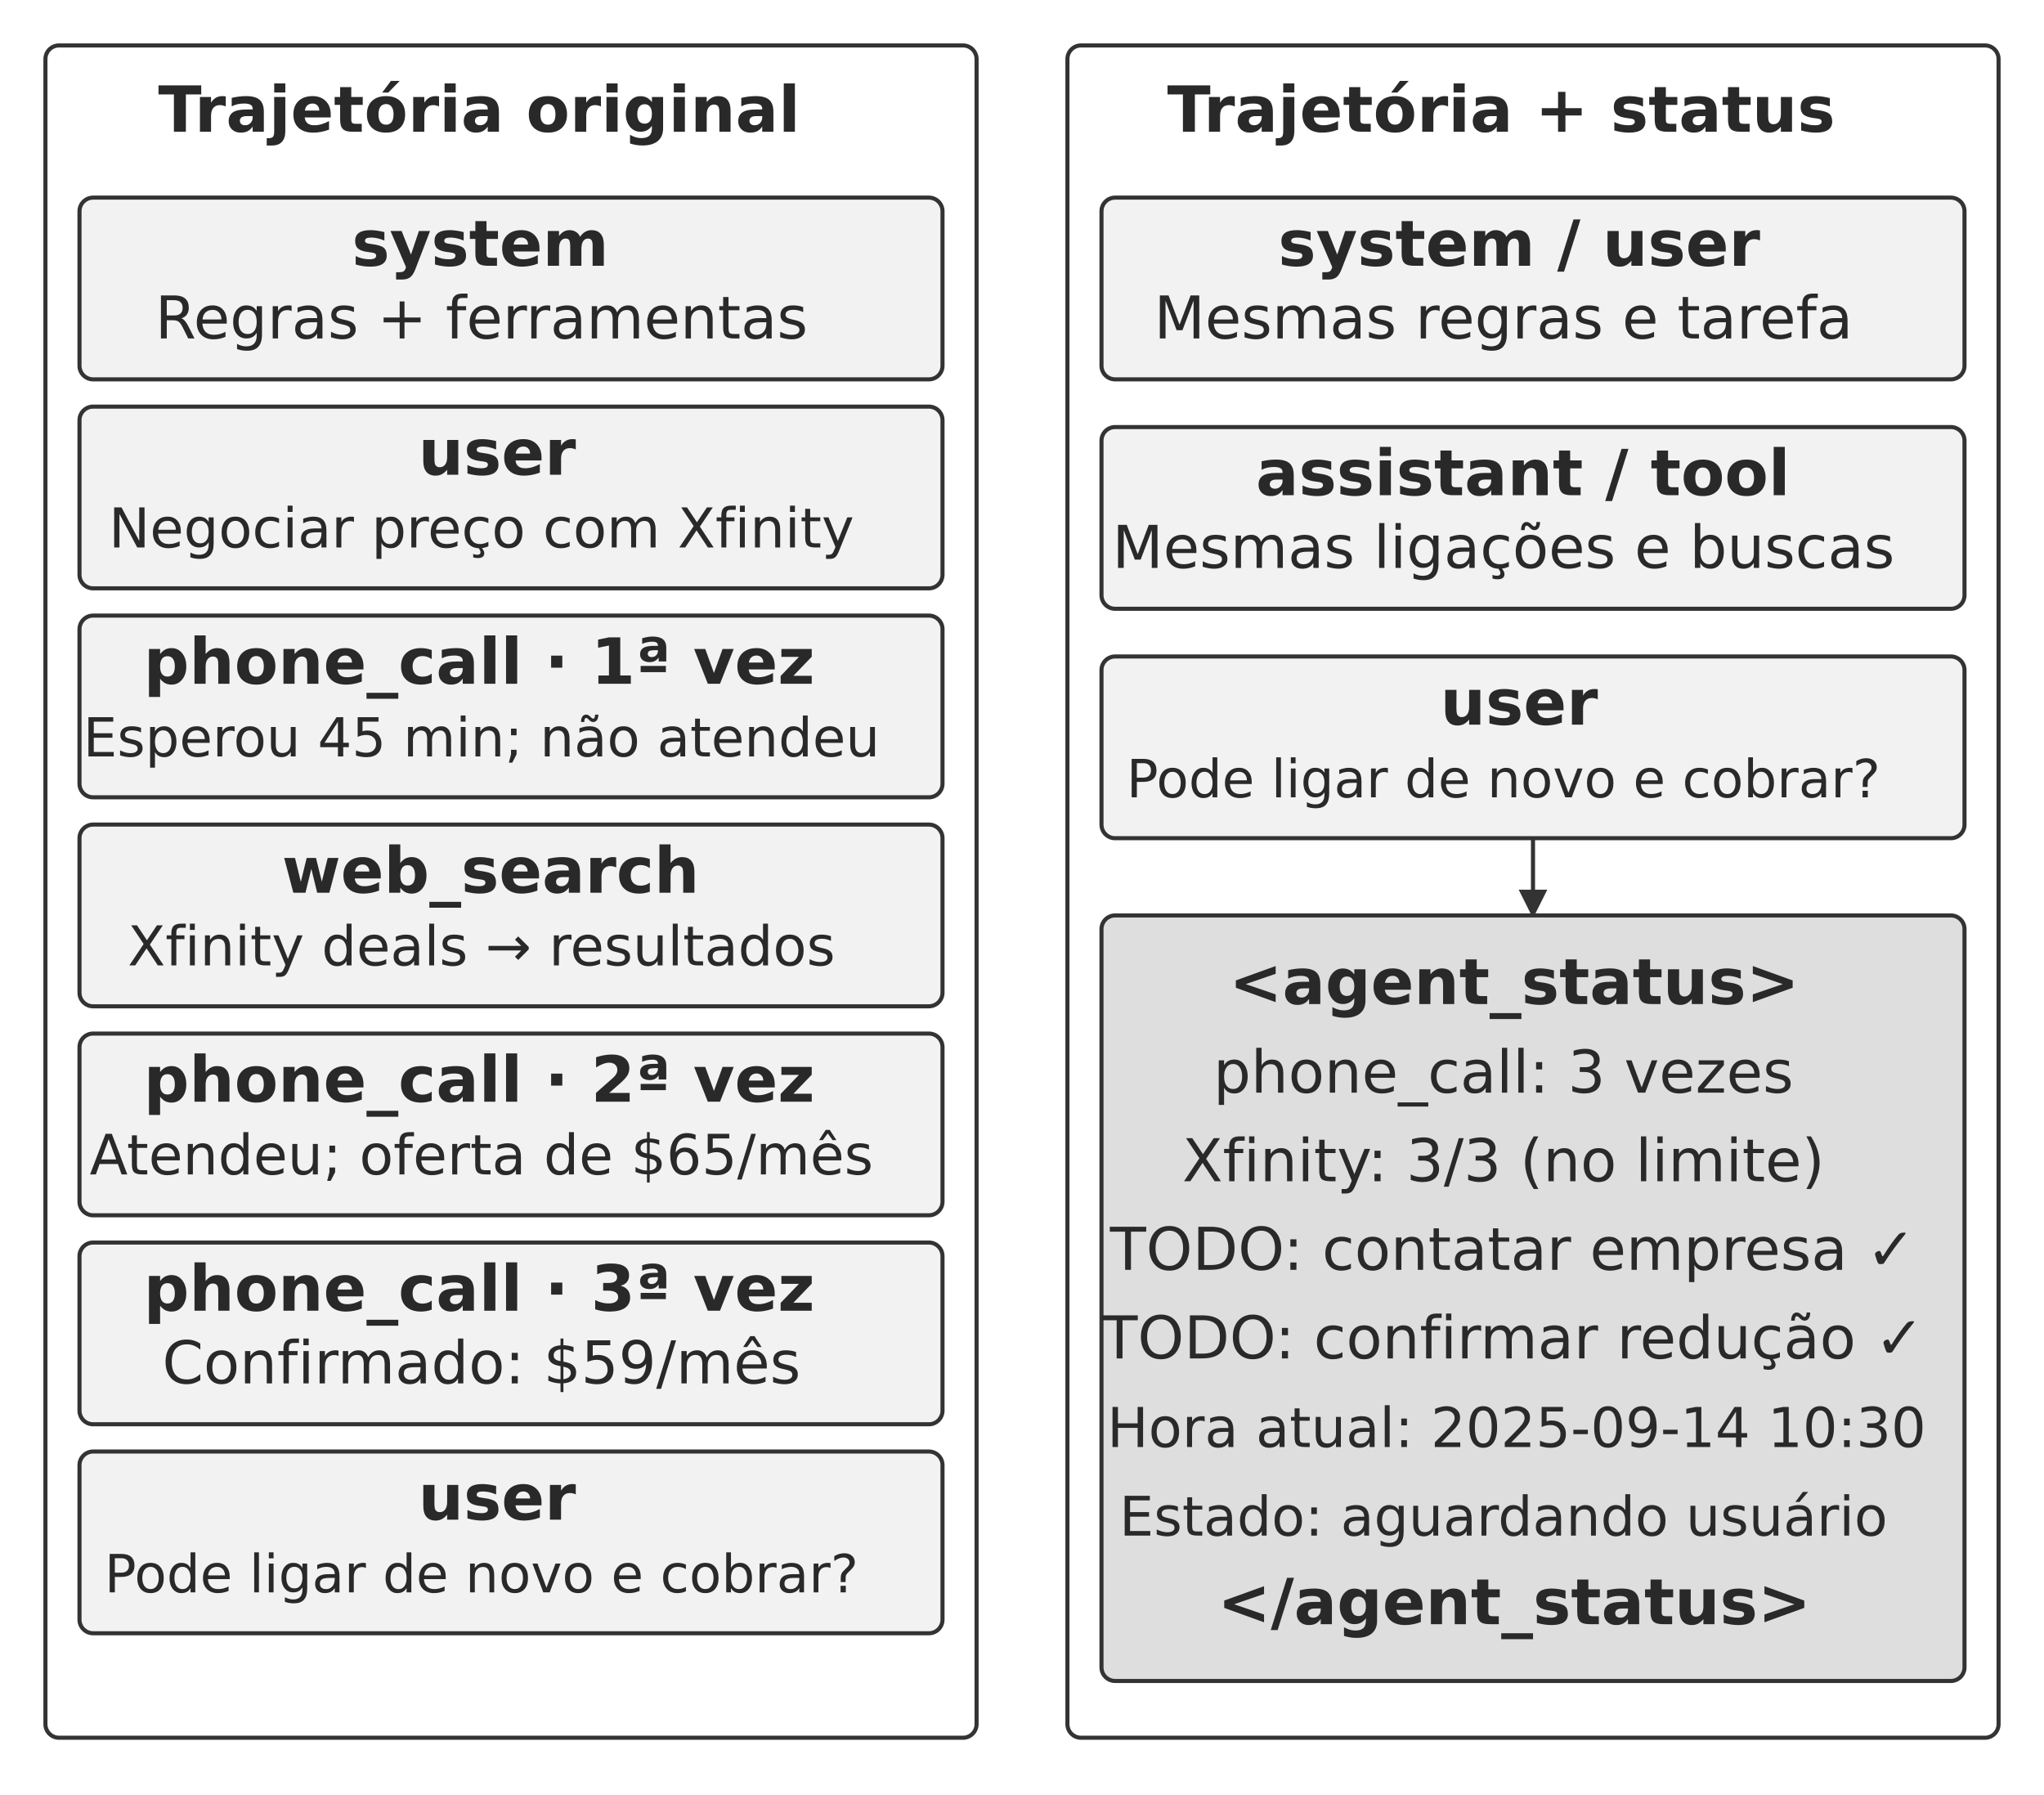
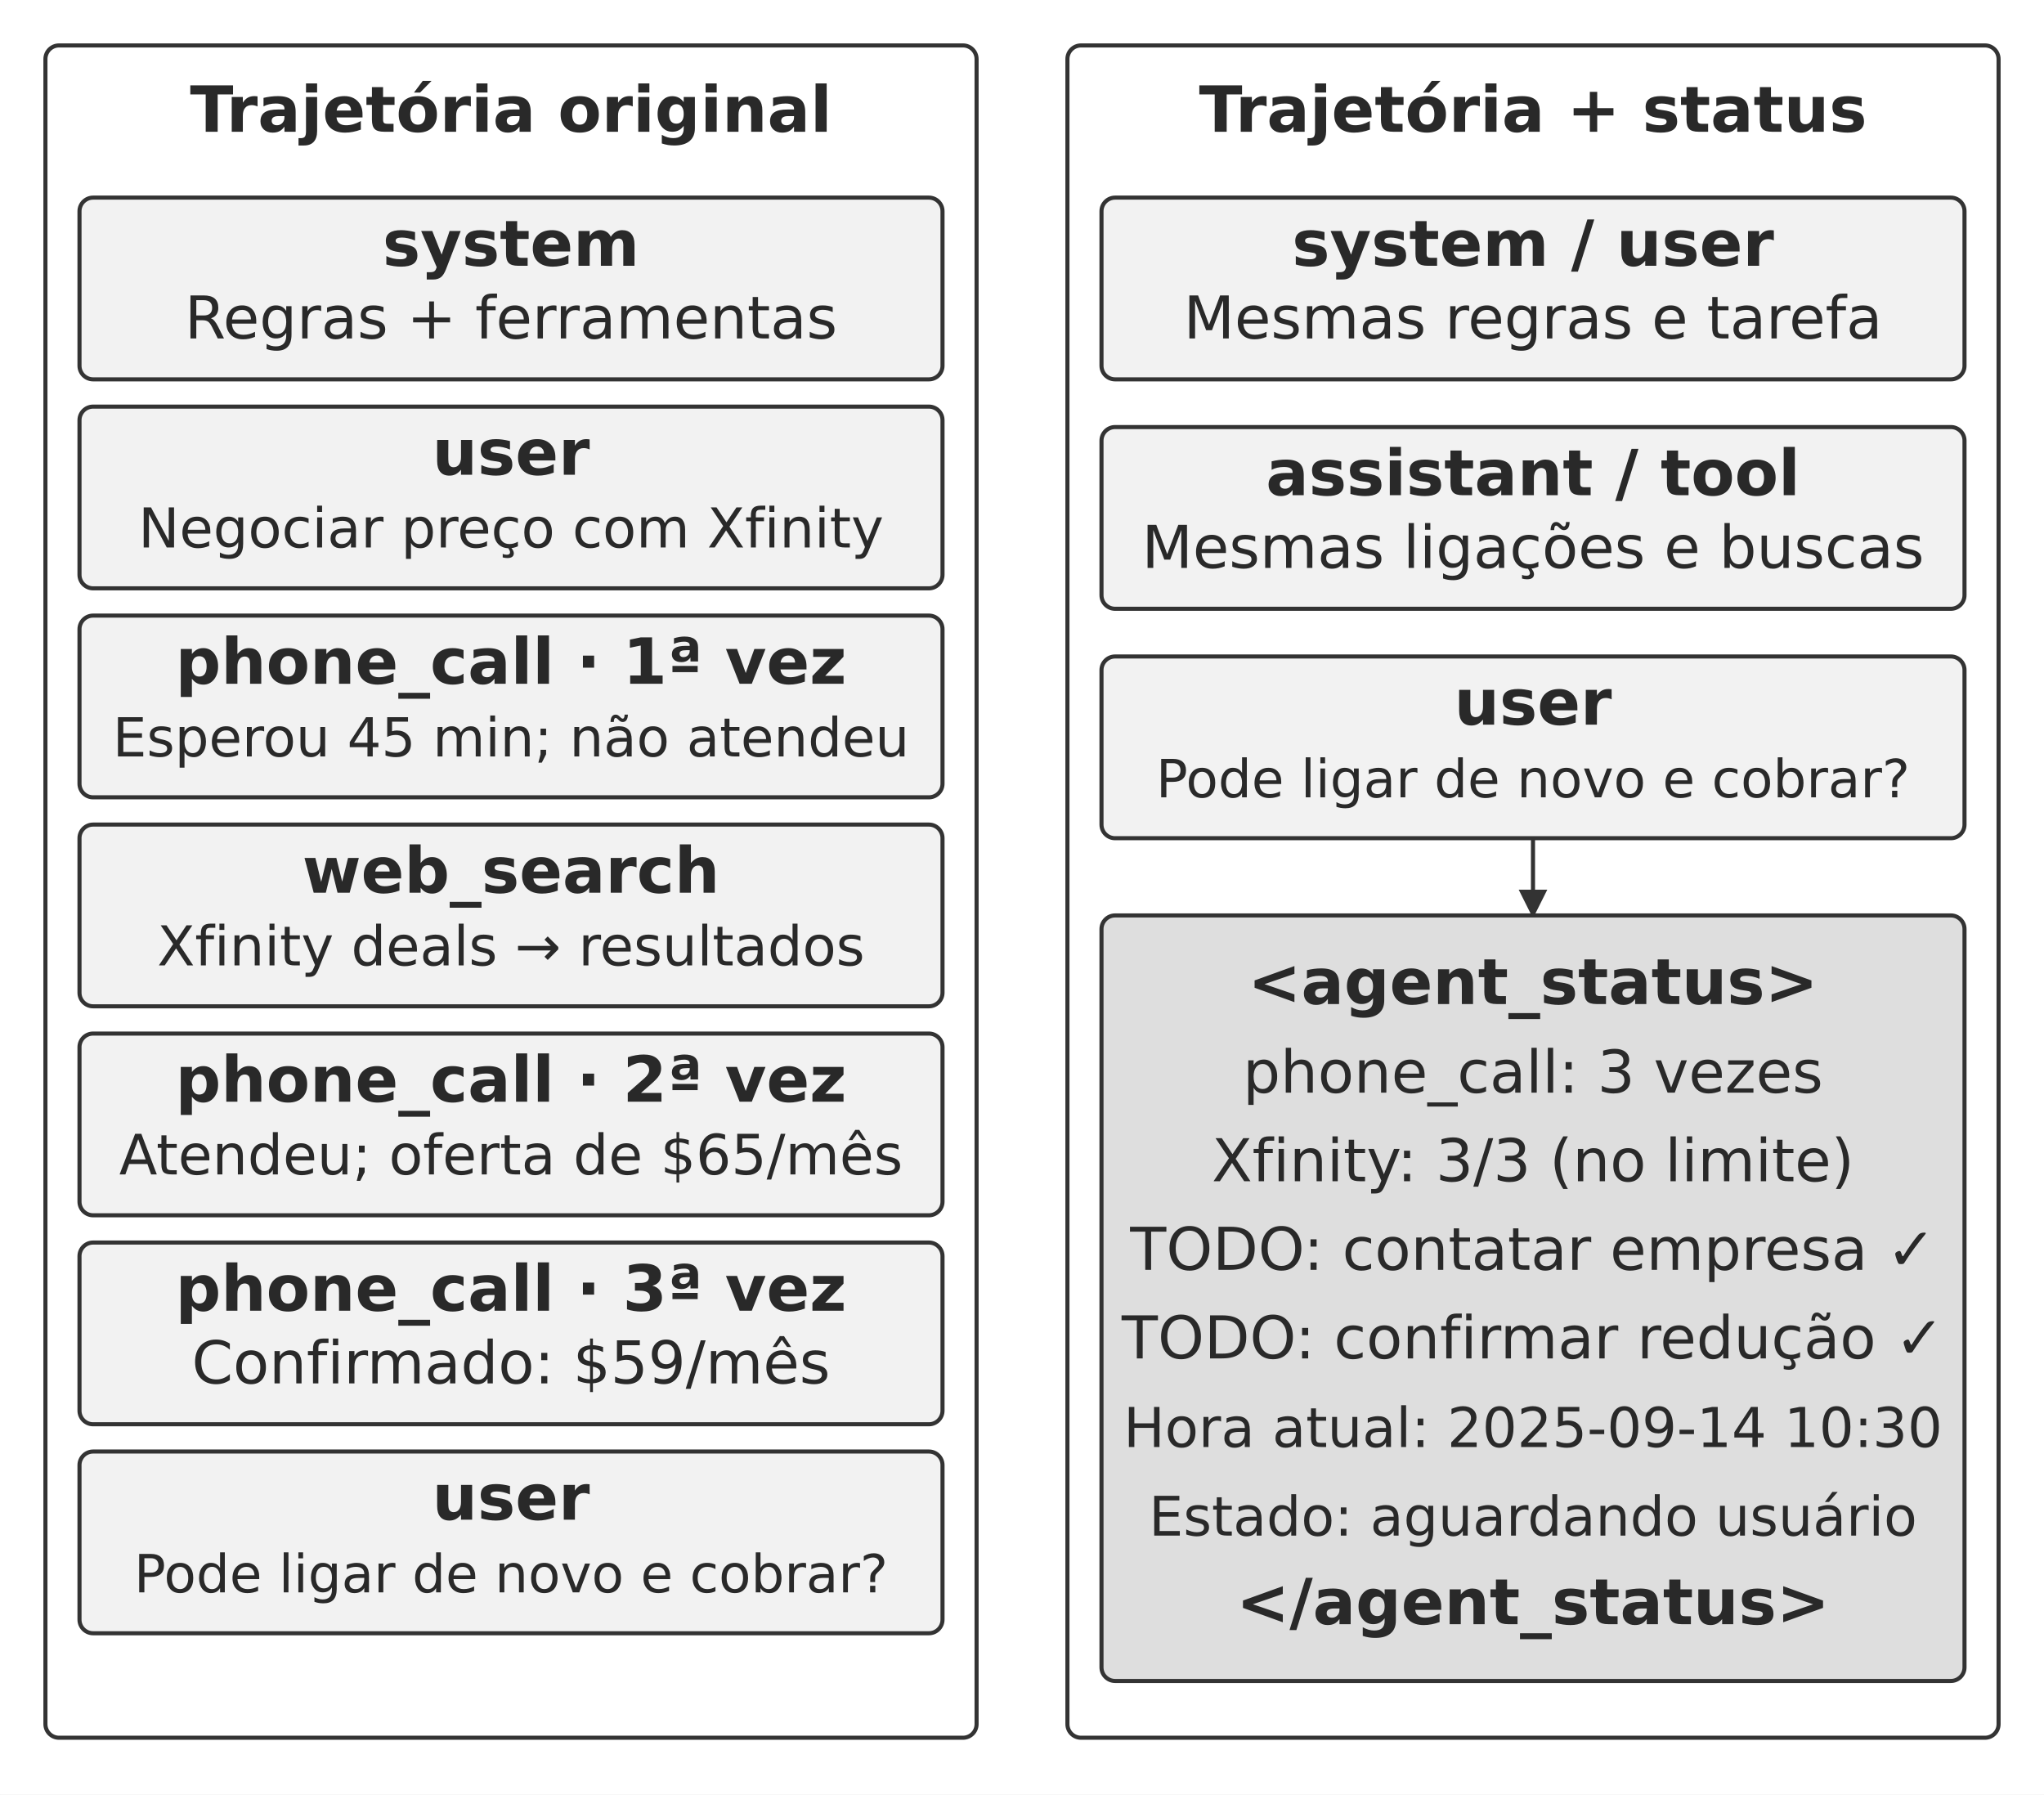
<svg xmlns="http://www.w3.org/2000/svg" width="106.000mm" height="93.044mm" viewBox="0 0 900 790" role="img" aria-labelledby="title desc">
  <defs>
    <marker id="arrow" viewBox="0 0 10 10" refX="9" refY="5" markerWidth="7" markerHeight="7" orient="auto-start-reverse">
      <path d="M0 0 L10 5 L0 10 Z" fill="#333333" />
    </marker>
  </defs>
  <rect width="900" height="790" fill="#ffffff" y="0" />
  <rect x="20" y="20" width="410" height="745" rx="6" fill="#ffffff" stroke="#333333" stroke-width="1.8" />
-   <text x="211" y="58" text-anchor="middle" font-family="&quot;DejaVu Sans&quot;, Arial, &quot;Helvetica Neue&quot;, sans-serif" font-size="28.0" font-weight="700" fill="#292929">Trajetória original</text>
+   <text x="225" y="58" text-anchor="middle" font-family="&quot;DejaVu Sans&quot;, Arial, &quot;Helvetica Neue&quot;, sans-serif" font-size="28.0" font-weight="700" fill="#292929">Trajetória original</text>
  <rect x="470" y="20" width="410" height="745" rx="6" fill="#ffffff" stroke="#333333" stroke-width="1.8" />
-   <text x="661" y="58" text-anchor="middle" font-family="&quot;DejaVu Sans&quot;, Arial, &quot;Helvetica Neue&quot;, sans-serif" font-size="28.0" font-weight="700" fill="#292929">Trajetória + status</text>
+   <text x="675" y="58" text-anchor="middle" font-family="&quot;DejaVu Sans&quot;, Arial, &quot;Helvetica Neue&quot;, sans-serif" font-size="28.0" font-weight="700" fill="#292929">Trajetória + status</text>
  <rect x="35" y="87" width="380" height="80" rx="6" fill="#f2f2f2" stroke="#333333" stroke-width="1.8" />
-   <text x="211.5" y="117" text-anchor="middle" font-family="&quot;DejaVu Sans&quot;, Arial, &quot;Helvetica Neue&quot;, sans-serif" font-size="28.0" font-weight="700" fill="#292929">system</text>
-   <text x="212" y="149" text-anchor="middle" font-family="&quot;DejaVu Sans&quot;, Arial, &quot;Helvetica Neue&quot;, sans-serif" font-size="26.0" font-weight="400" fill="#292929">Regras + ferramentas</text>
+   <text x="225" y="117" text-anchor="middle" font-family="&quot;DejaVu Sans&quot;, Arial, &quot;Helvetica Neue&quot;, sans-serif" font-size="28.0" font-weight="700" fill="#292929">system</text>
+   <text x="225" y="149" text-anchor="middle" font-family="&quot;DejaVu Sans&quot;, Arial, &quot;Helvetica Neue&quot;, sans-serif" font-size="26.0" font-weight="400" fill="#292929">Regras + ferramentas</text>
  <rect x="35" y="179" width="380" height="80" rx="6" fill="#f2f2f2" stroke="#333333" stroke-width="1.8" />
-   <text x="218.9" y="209" text-anchor="middle" font-family="&quot;DejaVu Sans&quot;, Arial, &quot;Helvetica Neue&quot;, sans-serif" font-size="28.0" font-weight="700" fill="#292929">user</text>
-   <text x="212" y="241" text-anchor="middle" font-family="&quot;DejaVu Sans&quot;, Arial, &quot;Helvetica Neue&quot;, sans-serif" font-size="24.2" font-weight="400" fill="#292929">Negociar preço com Xfinity</text>
+   <text x="225" y="209" text-anchor="middle" font-family="&quot;DejaVu Sans&quot;, Arial, &quot;Helvetica Neue&quot;, sans-serif" font-size="28.0" font-weight="700" fill="#292929">user</text>
+   <text x="225" y="241" text-anchor="middle" font-family="&quot;DejaVu Sans&quot;, Arial, &quot;Helvetica Neue&quot;, sans-serif" font-size="24.2" font-weight="400" fill="#292929">Negociar preço com Xfinity</text>
  <rect x="35" y="271" width="380" height="80" rx="6" fill="#f2f2f2" stroke="#333333" stroke-width="1.8" />
-   <text x="211" y="301" text-anchor="middle" font-family="&quot;DejaVu Sans&quot;, Arial, &quot;Helvetica Neue&quot;, sans-serif" font-size="28.0" font-weight="700" fill="#292929">phone_call · 1ª vez</text>
-   <text x="212" y="333" text-anchor="middle" font-family="&quot;DejaVu Sans&quot;, Arial, &quot;Helvetica Neue&quot;, sans-serif" font-size="23.7" font-weight="400" fill="#292929">Esperou 45 min; não atendeu</text>
+   <text x="225" y="301" text-anchor="middle" font-family="&quot;DejaVu Sans&quot;, Arial, &quot;Helvetica Neue&quot;, sans-serif" font-size="28.0" font-weight="700" fill="#292929">phone_call · 1ª vez</text>
+   <text x="225" y="333" text-anchor="middle" font-family="&quot;DejaVu Sans&quot;, Arial, &quot;Helvetica Neue&quot;, sans-serif" font-size="23.7" font-weight="400" fill="#292929">Esperou 45 min; não atendeu</text>
  <rect x="35" y="363" width="380" height="80" rx="6" fill="#f2f2f2" stroke="#333333" stroke-width="1.8" />
-   <text x="216.04" y="393" text-anchor="middle" font-family="&quot;DejaVu Sans&quot;, Arial, &quot;Helvetica Neue&quot;, sans-serif" font-size="28.0" font-weight="700" fill="#292929">web_search</text>
-   <text x="212" y="425" text-anchor="middle" font-family="&quot;DejaVu Sans&quot;, Arial, &quot;Helvetica Neue&quot;, sans-serif" font-size="24.2" font-weight="400" fill="#292929">Xfinity deals → resultados</text>
+   <text x="225" y="393" text-anchor="middle" font-family="&quot;DejaVu Sans&quot;, Arial, &quot;Helvetica Neue&quot;, sans-serif" font-size="28.0" font-weight="700" fill="#292929">web_search</text>
+   <text x="225" y="425" text-anchor="middle" font-family="&quot;DejaVu Sans&quot;, Arial, &quot;Helvetica Neue&quot;, sans-serif" font-size="24.2" font-weight="400" fill="#292929">Xfinity deals → resultados</text>
  <rect x="35" y="455" width="380" height="80" rx="6" fill="#f2f2f2" stroke="#333333" stroke-width="1.8" />
-   <text x="211" y="485" text-anchor="middle" font-family="&quot;DejaVu Sans&quot;, Arial, &quot;Helvetica Neue&quot;, sans-serif" font-size="28.0" font-weight="700" fill="#292929">phone_call · 2ª vez</text>
-   <text x="212" y="517" text-anchor="middle" font-family="&quot;DejaVu Sans&quot;, Arial, &quot;Helvetica Neue&quot;, sans-serif" font-size="24.5" font-weight="400" fill="#292929">Atendeu; oferta de $65/mês</text>
+   <text x="225" y="485" text-anchor="middle" font-family="&quot;DejaVu Sans&quot;, Arial, &quot;Helvetica Neue&quot;, sans-serif" font-size="28.0" font-weight="700" fill="#292929">phone_call · 2ª vez</text>
+   <text x="225" y="517" text-anchor="middle" font-family="&quot;DejaVu Sans&quot;, Arial, &quot;Helvetica Neue&quot;, sans-serif" font-size="24.5" font-weight="400" fill="#292929">Atendeu; oferta de $65/mês</text>
  <rect x="35" y="547" width="380" height="80" rx="6" fill="#f2f2f2" stroke="#333333" stroke-width="1.8" />
-   <text x="211" y="577" text-anchor="middle" font-family="&quot;DejaVu Sans&quot;, Arial, &quot;Helvetica Neue&quot;, sans-serif" font-size="28.0" font-weight="700" fill="#292929">phone_call · 3ª vez</text>
-   <text x="212" y="609" text-anchor="middle" font-family="&quot;DejaVu Sans&quot;, Arial, &quot;Helvetica Neue&quot;, sans-serif" font-size="26.0" font-weight="400" fill="#292929">Confirmado: $59/mês</text>
+   <text x="225" y="577" text-anchor="middle" font-family="&quot;DejaVu Sans&quot;, Arial, &quot;Helvetica Neue&quot;, sans-serif" font-size="28.0" font-weight="700" fill="#292929">phone_call · 3ª vez</text>
+   <text x="225" y="609" text-anchor="middle" font-family="&quot;DejaVu Sans&quot;, Arial, &quot;Helvetica Neue&quot;, sans-serif" font-size="26.0" font-weight="400" fill="#292929">Confirmado: $59/mês</text>
  <rect x="35" y="639" width="380" height="80" rx="6" fill="#f2f2f2" stroke="#333333" stroke-width="1.8" />
-   <text x="218.9" y="669" text-anchor="middle" font-family="&quot;DejaVu Sans&quot;, Arial, &quot;Helvetica Neue&quot;, sans-serif" font-size="28.0" font-weight="700" fill="#292929">user</text>
-   <text x="212" y="701" text-anchor="middle" font-family="&quot;DejaVu Sans&quot;, Arial, &quot;Helvetica Neue&quot;, sans-serif" font-size="23.2" font-weight="400" fill="#292929">Pode ligar de novo e cobrar?</text>
+   <text x="225" y="669" text-anchor="middle" font-family="&quot;DejaVu Sans&quot;, Arial, &quot;Helvetica Neue&quot;, sans-serif" font-size="28.0" font-weight="700" fill="#292929">user</text>
+   <text x="225" y="701" text-anchor="middle" font-family="&quot;DejaVu Sans&quot;, Arial, &quot;Helvetica Neue&quot;, sans-serif" font-size="23.2" font-weight="400" fill="#292929">Pode ligar de novo e cobrar?</text>
  <rect x="485" y="87" width="380" height="80" rx="6" fill="#f2f2f2" stroke="#333333" stroke-width="1.8" />
-   <text x="668.9" y="117" text-anchor="middle" font-family="&quot;DejaVu Sans&quot;, Arial, &quot;Helvetica Neue&quot;, sans-serif" font-size="28.0" font-weight="700" fill="#292929">system / user</text>
-   <text x="662" y="149" text-anchor="middle" font-family="&quot;DejaVu Sans&quot;, Arial, &quot;Helvetica Neue&quot;, sans-serif" font-size="26.0" font-weight="400" fill="#292929">Mesmas regras e tarefa</text>
+   <text x="675" y="117" text-anchor="middle" font-family="&quot;DejaVu Sans&quot;, Arial, &quot;Helvetica Neue&quot;, sans-serif" font-size="28.0" font-weight="700" fill="#292929">system / user</text>
+   <text x="675" y="149" text-anchor="middle" font-family="&quot;DejaVu Sans&quot;, Arial, &quot;Helvetica Neue&quot;, sans-serif" font-size="26.0" font-weight="400" fill="#292929">Mesmas regras e tarefa</text>
  <rect x="485" y="188" width="380" height="80" rx="6" fill="#f2f2f2" stroke="#333333" stroke-width="1.8" />
-   <text x="670.59" y="218" text-anchor="middle" font-family="&quot;DejaVu Sans&quot;, Arial, &quot;Helvetica Neue&quot;, sans-serif" font-size="28.0" font-weight="700" fill="#292929">assistant / tool</text>
-   <text x="662" y="250" text-anchor="middle" font-family="&quot;DejaVu Sans&quot;, Arial, &quot;Helvetica Neue&quot;, sans-serif" font-size="26.0" font-weight="400" fill="#292929">Mesmas ligações e buscas</text>
+   <text x="675" y="218" text-anchor="middle" font-family="&quot;DejaVu Sans&quot;, Arial, &quot;Helvetica Neue&quot;, sans-serif" font-size="28.0" font-weight="700" fill="#292929">assistant / tool</text>
+   <text x="675" y="250" text-anchor="middle" font-family="&quot;DejaVu Sans&quot;, Arial, &quot;Helvetica Neue&quot;, sans-serif" font-size="26.0" font-weight="400" fill="#292929">Mesmas ligações e buscas</text>
  <rect x="485" y="289" width="380" height="80" rx="6" fill="#f2f2f2" stroke="#333333" stroke-width="1.8" />
-   <text x="668.9" y="319" text-anchor="middle" font-family="&quot;DejaVu Sans&quot;, Arial, &quot;Helvetica Neue&quot;, sans-serif" font-size="28.0" font-weight="700" fill="#292929">user</text>
-   <text x="662" y="351" text-anchor="middle" font-family="&quot;DejaVu Sans&quot;, Arial, &quot;Helvetica Neue&quot;, sans-serif" font-size="23.2" font-weight="400" fill="#292929">Pode ligar de novo e cobrar?</text>
+   <text x="675" y="319" text-anchor="middle" font-family="&quot;DejaVu Sans&quot;, Arial, &quot;Helvetica Neue&quot;, sans-serif" font-size="28.0" font-weight="700" fill="#292929">user</text>
+   <text x="675" y="351" text-anchor="middle" font-family="&quot;DejaVu Sans&quot;, Arial, &quot;Helvetica Neue&quot;, sans-serif" font-size="23.2" font-weight="400" fill="#292929">Pode ligar de novo e cobrar?</text>
  <path d="M675 369 L675 403" fill="none" stroke="#333333" stroke-width="1.8" marker-end="url(#arrow)" />
  <rect x="485" y="403" width="380" height="337" rx="6" fill="#dedede" stroke="#333333" stroke-width="1.8" />
-   <text x="666.74" y="442" text-anchor="middle" font-family="&quot;DejaVu Sans&quot;, Arial, &quot;Helvetica Neue&quot;, sans-serif" font-size="28.0" font-weight="700" fill="#292929">&lt;agent_status&gt;</text>
-   <text x="662" y="481" text-anchor="middle" font-family="&quot;DejaVu Sans&quot;, Arial, &quot;Helvetica Neue&quot;, sans-serif" font-size="26.0" font-weight="400" fill="#292929">phone_call: 3 vezes</text>
-   <text x="662" y="520" text-anchor="middle" font-family="&quot;DejaVu Sans&quot;, Arial, &quot;Helvetica Neue&quot;, sans-serif" font-size="26.0" font-weight="400" fill="#292929">Xfinity: 3/3 (no limite)</text>
-   <text x="666.12" y="559" text-anchor="middle" font-family="&quot;DejaVu Sans&quot;, Arial, &quot;Helvetica Neue&quot;, sans-serif" font-size="26.0" font-weight="400" fill="#292929">TODO: contatar empresa ✓</text>
-   <text x="666.12" y="598" text-anchor="middle" font-family="&quot;DejaVu Sans&quot;, Arial, &quot;Helvetica Neue&quot;, sans-serif" font-size="26.0" font-weight="400" fill="#292929">TODO: confirmar redução ✓</text>
-   <text x="667.78" y="637" text-anchor="middle" font-family="&quot;DejaVu Sans&quot;, Arial, &quot;Helvetica Neue&quot;, sans-serif" font-size="24.2" font-weight="400" fill="#292929">Hora atual: 2025-09-14 10:30</text>
-   <text x="662" y="676" text-anchor="middle" font-family="&quot;DejaVu Sans&quot;, Arial, &quot;Helvetica Neue&quot;, sans-serif" font-size="24.0" font-weight="400" fill="#292929">Estado: aguardando usuário</text>
-   <text x="666.74" y="715" text-anchor="middle" font-family="&quot;DejaVu Sans&quot;, Arial, &quot;Helvetica Neue&quot;, sans-serif" font-size="28.0" font-weight="700" fill="#292929">&lt;/agent_status&gt;</text>
+   <text x="675" y="442" text-anchor="middle" font-family="&quot;DejaVu Sans&quot;, Arial, &quot;Helvetica Neue&quot;, sans-serif" font-size="28.0" font-weight="700" fill="#292929">&lt;agent_status&gt;</text>
+   <text x="675" y="481" text-anchor="middle" font-family="&quot;DejaVu Sans&quot;, Arial, &quot;Helvetica Neue&quot;, sans-serif" font-size="26.0" font-weight="400" fill="#292929">phone_call: 3 vezes</text>
+   <text x="675" y="520" text-anchor="middle" font-family="&quot;DejaVu Sans&quot;, Arial, &quot;Helvetica Neue&quot;, sans-serif" font-size="26.0" font-weight="400" fill="#292929">Xfinity: 3/3 (no limite)</text>
+   <text x="675" y="559" text-anchor="middle" font-family="&quot;DejaVu Sans&quot;, Arial, &quot;Helvetica Neue&quot;, sans-serif" font-size="26.0" font-weight="400" fill="#292929">TODO: contatar empresa ✓</text>
+   <text x="675" y="598" text-anchor="middle" font-family="&quot;DejaVu Sans&quot;, Arial, &quot;Helvetica Neue&quot;, sans-serif" font-size="26.0" font-weight="400" fill="#292929">TODO: confirmar redução ✓</text>
+   <text x="675" y="637" text-anchor="middle" font-family="&quot;DejaVu Sans&quot;, Arial, &quot;Helvetica Neue&quot;, sans-serif" font-size="24.2" font-weight="400" fill="#292929">Hora atual: 2025-09-14 10:30</text>
+   <text x="675" y="676" text-anchor="middle" font-family="&quot;DejaVu Sans&quot;, Arial, &quot;Helvetica Neue&quot;, sans-serif" font-size="24.0" font-weight="400" fill="#292929">Estado: aguardando usuário</text>
+   <text x="675" y="715" text-anchor="middle" font-family="&quot;DejaVu Sans&quot;, Arial, &quot;Helvetica Neue&quot;, sans-serif" font-size="28.0" font-weight="700" fill="#292929">&lt;/agent_status&gt;</text>
  <defs />
</svg>
